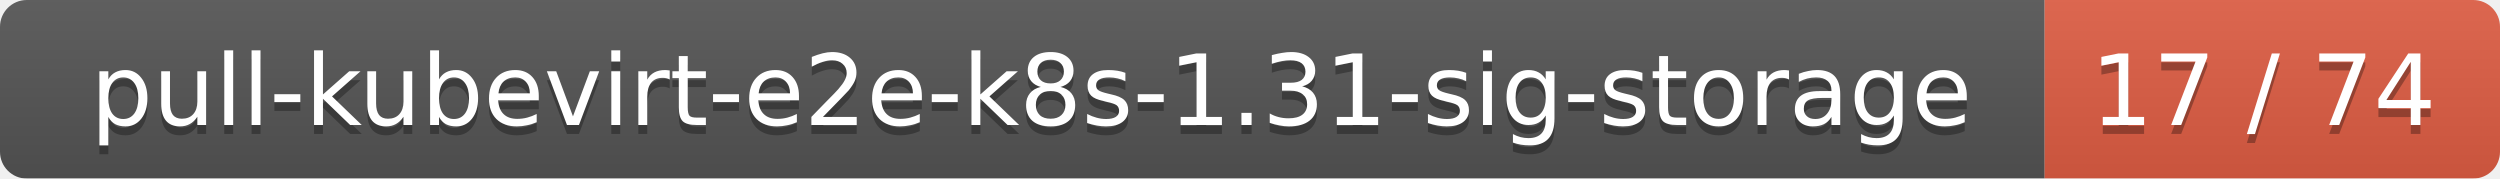
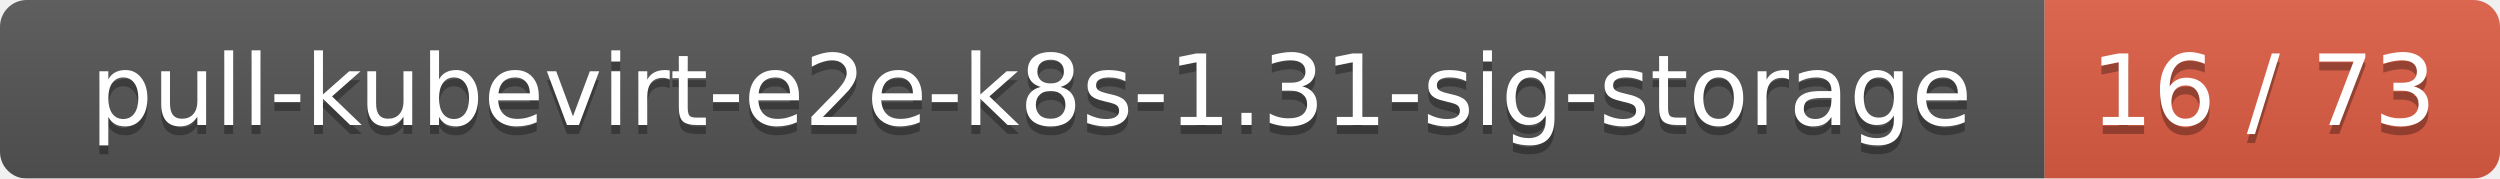
<svg xmlns="http://www.w3.org/2000/svg" width="280" height="20">
  <linearGradient id="smooth" x2="0" y2="100%">
    <stop offset="0" stop-color="#bbb" stop-opacity=".1" />
    <stop offset="1" stop-opacity=".1" />
  </linearGradient>
  <mask id="round">
    <rect width="280" height="20" rx="3" fill="#fff" />
  </mask>
  <g mask="url(#round)">
    <rect width="229" height="20" fill="#555" />
    <rect x="229" width="51" height="20" fill="#e05d44" />
    <rect width="280" height="20" fill="url(#smooth)" />
  </g>
  <g fill="#fff" text-anchor="middle" font-family="DejaVu Sans,Verdana,Geneva,sans-serif" font-size="11">
    <text x="115.5" y="15" fill="#010101" fill-opacity=".3">pull-kubevirt-e2e-k8s-1.31-sig-storage</text>
    <text x="115.5" y="14">pull-kubevirt-e2e-k8s-1.31-sig-storage</text>
-     <text x="253.5" y="15" fill="#010101" fill-opacity=".3">17 / 74</text>
-     <text x="253.5" y="14">17 / 74</text>
+     <text x="253.5" y="15" fill="#010101" fill-opacity=".3">16 / 73</text>
+     <text x="253.5" y="14">16 / 73</text>
  </g>
</svg>
